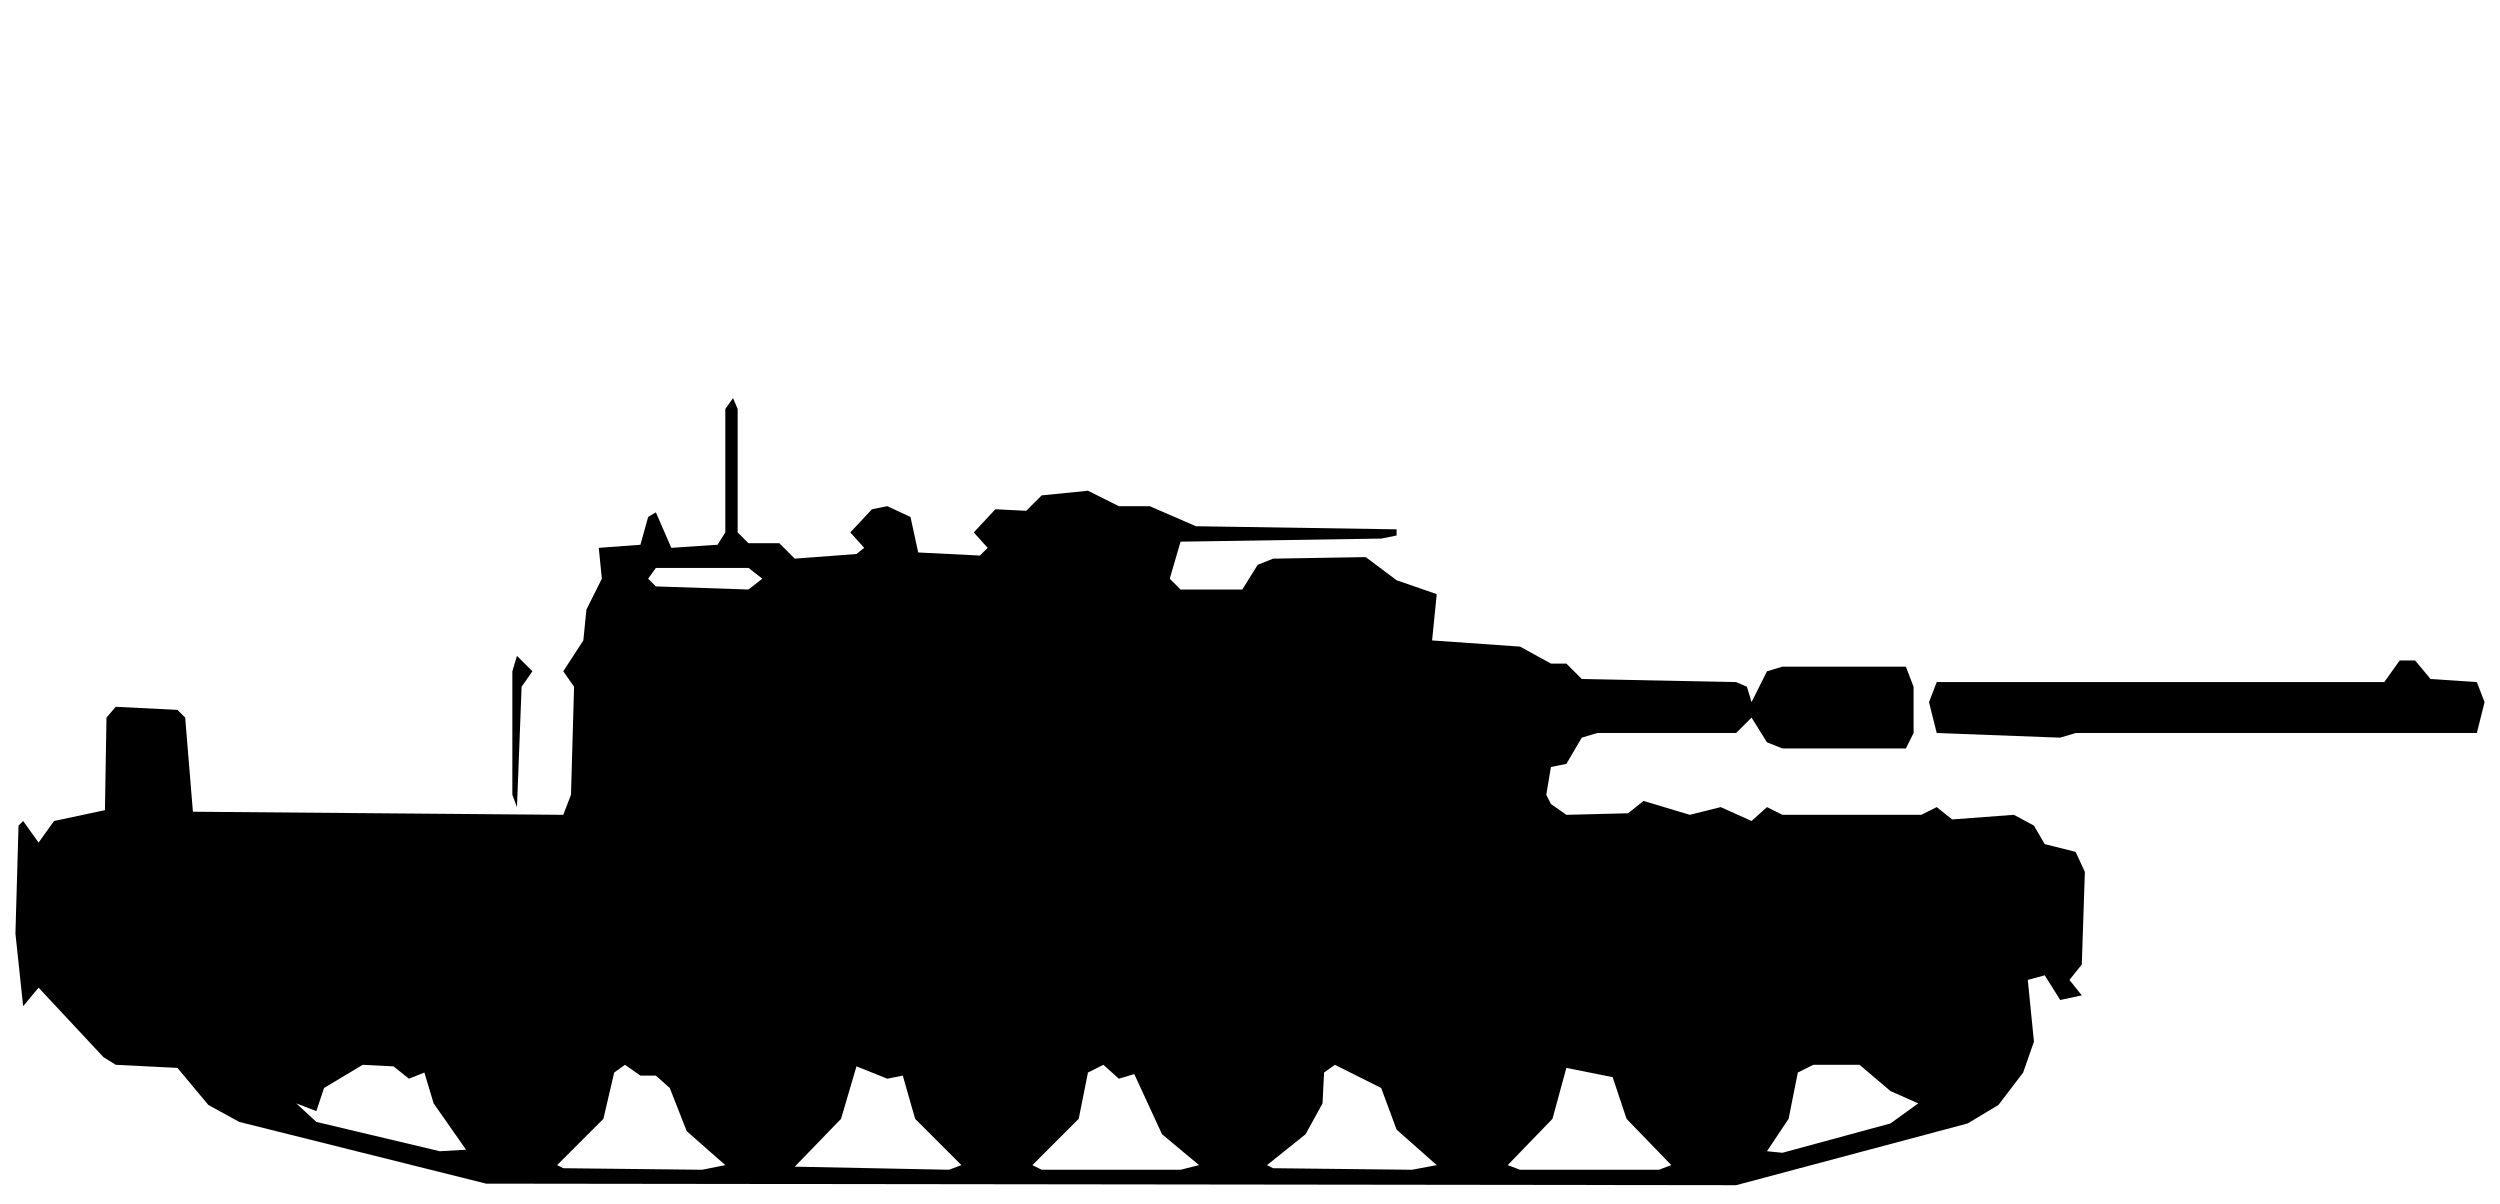
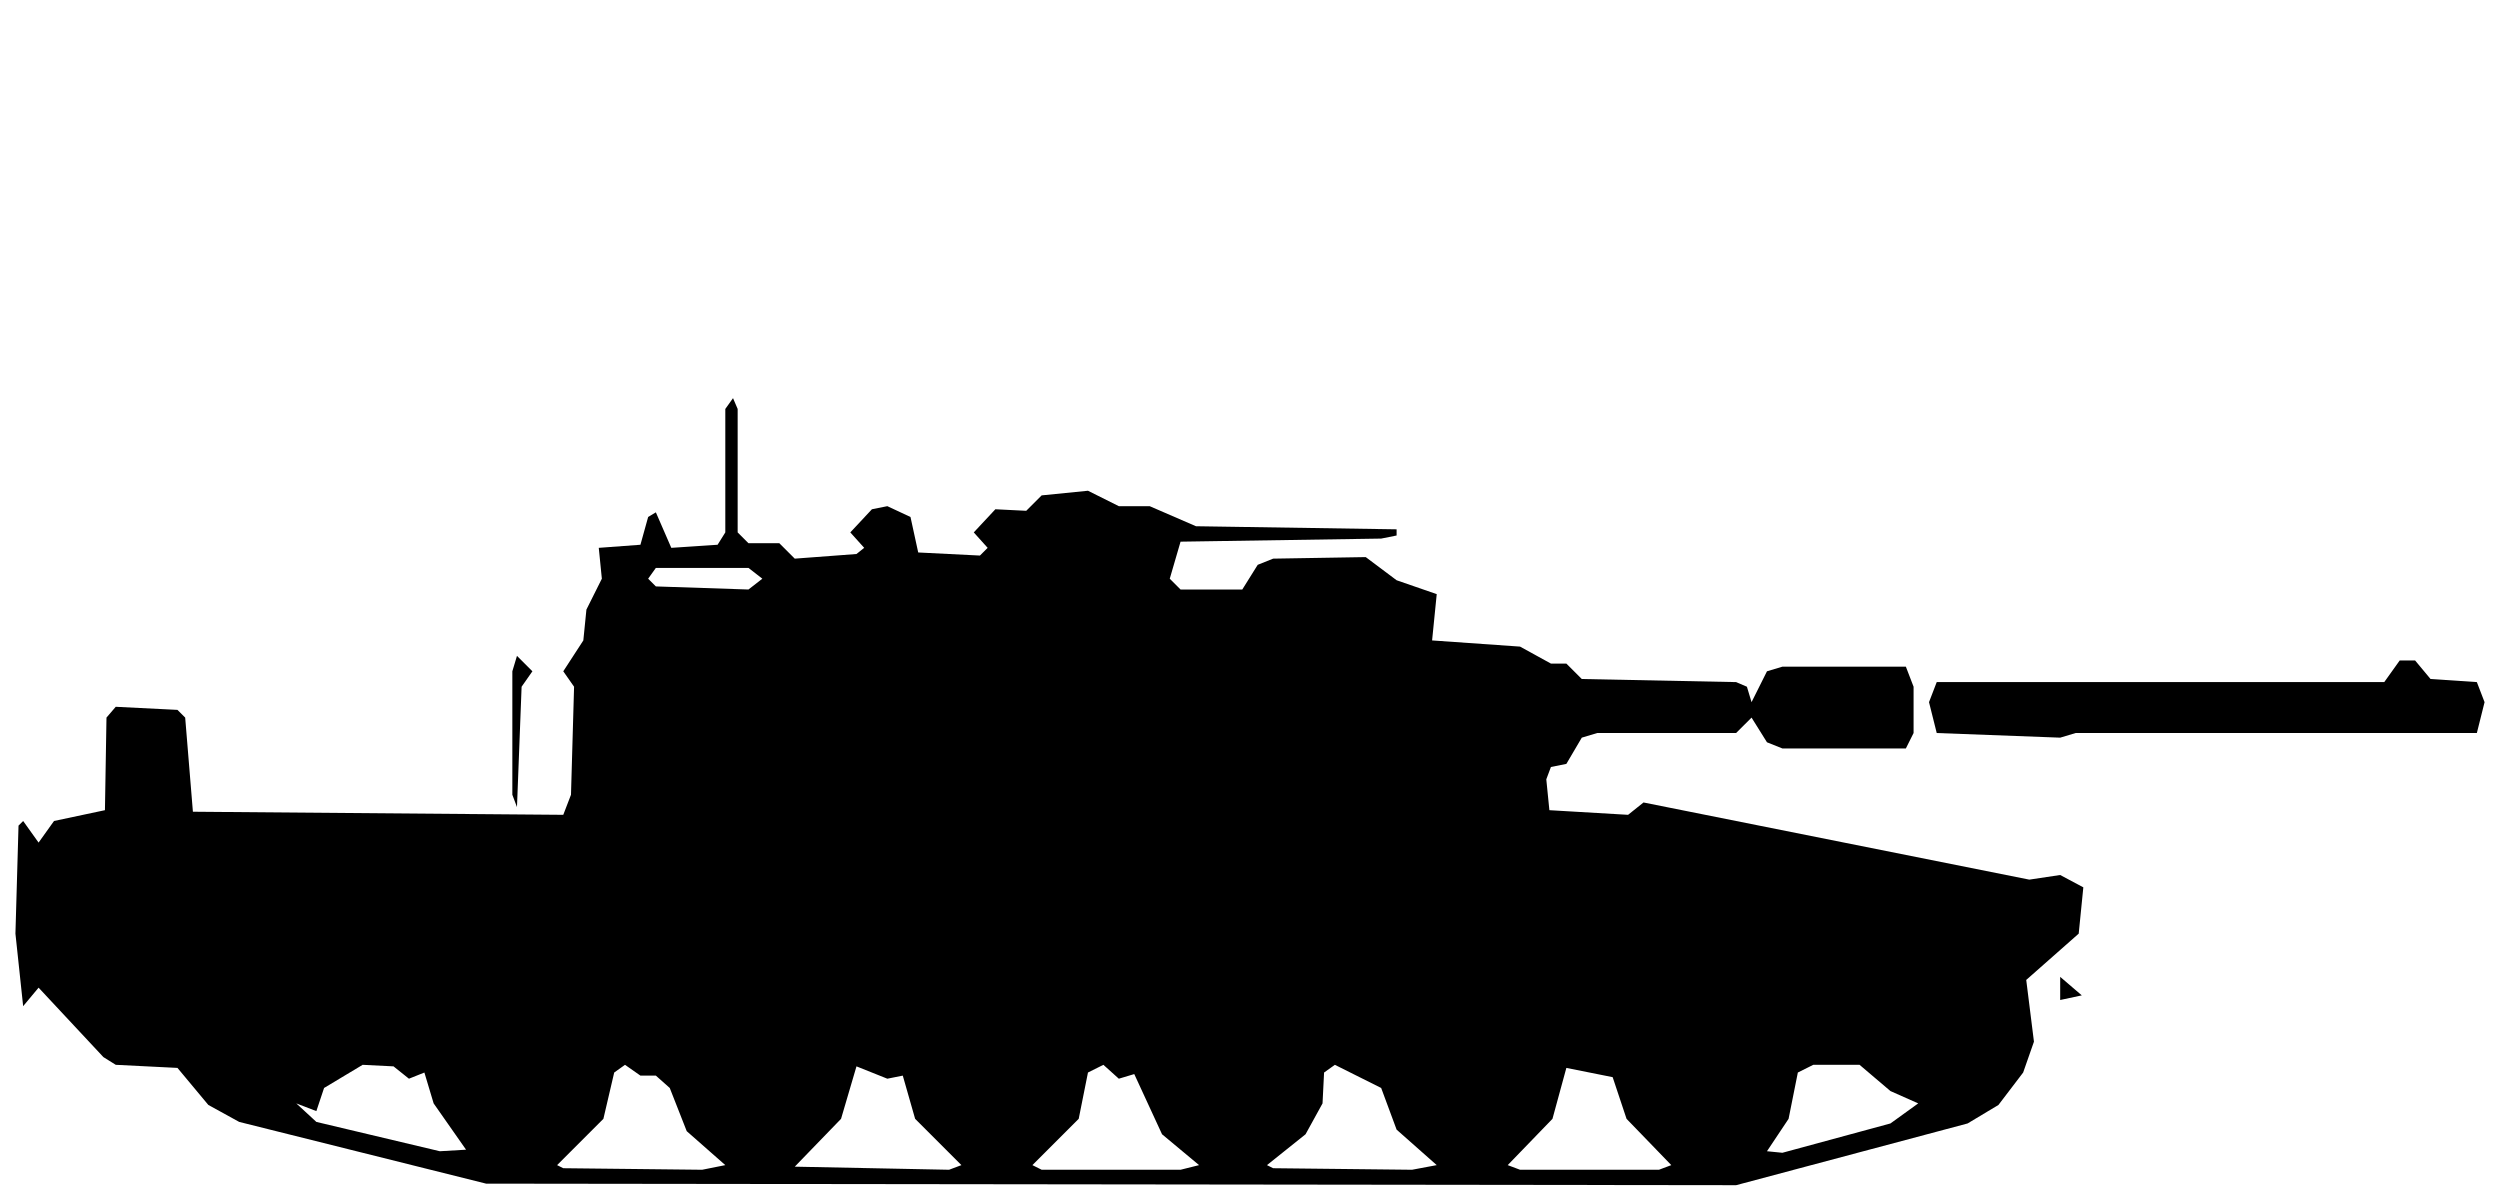
<svg xmlns="http://www.w3.org/2000/svg" viewBox="0 0 162 78" width="162" height="78" fill="currentColor" fill-rule="evenodd">
-   <path d="M31.5 76.7L112.5 76.8L127.5 72.8L129.5 71.6L131.1 69.5L131.8 67.5L131.4 63.5L132.5 63.2L133.5 64.8L134.9 64.5L134.1 63.5L134.9 62.5L135.1 56.5L134.5 55.2L132.5 54.7L131.8 53.5L130.5 52.8L126.5 53.1L125.5 52.3L124.5 52.8L115.5 52.8L114.5 52.3L113.5 53.2L111.5 52.3L109.5 52.8L106.5 51.9L105.5 52.7L101.5 52.8L100.5 52.1L100.2 51.5L100.5 49.7L101.5 49.5L102.5 47.8L103.5 47.5L112.5 47.5L113.5 46.5L114.5 48.1L115.5 48.5L123.5 48.5L124 47.5L124 44.5L123.5 43.2L115.5 43.2L114.5 43.5L113.5 45.5L113.2 44.5L112.5 44.2L102.5 44L101.5 43L100.5 43L98.5 41.9L92.8 41.5L93.1 38.5L90.5 37.6L88.5 36.1L82.5 36.2L81.5 36.6L80.5 38.2L76.5 38.2L75.8 37.5L76.5 35.1L89.5 34.9L90.5 34.7L90.5 34.3L77.5 34.1L74.5 32.8L72.5 32.8L70.5 31.8L67.5 32.1L66.5 33.1L64.5 33L63.1 34.5L64 35.5L63.5 36L59.5 35.8L59 33.5L57.5 32.8L56.5 33L55.1 34.5L56 35.5L55.5 35.9L51.5 36.2L50.5 35.2L48.5 35.2L47.8 34.5L47.8 26.5L47.5 25.8L47 26.5L47 34.5L46.5 35.3L43.5 35.5L42.5 33.2L42 33.5L41.5 35.3L38.8 35.5L39 37.5L38 39.5L37.8 41.5L36.5 43.5L34.5 43.5L33.5 42.5L33.2 43.5L33.2 51.5L33.5 52.3L33.8 44.5L34.5 43.5L36.5 43.5L37.2 44.5L37 51.5L36.5 52.8L12.5 52.6L12 46.5L11.5 46L7.5 45.8L6.9 46.5L6.8 52.5L3.5 53.2L2.5 54.6L1.5 53.2L1.2 53.5L1 60.5L1.5 65.2L2.5 64L6.7 68.5L7.5 69L11.5 69.2L13.5 71.6L15.5 72.7ZM36.5 75.7L36.1 75.5L39.1 72.5L39.8 69.5L40.5 69L41.5 69.7L42.5 69.7L43.4 70.5L44.5 73.3L47 75.5L45.5 75.8ZM51.5 75.6L54.5 72.5L55.5 69.1L57.5 69.9L58.5 69.7L59.3 72.5L62.3 75.5L61.5 75.8ZM67.5 75.8L66.9 75.5L69.9 72.5L70.5 69.5L71.5 69L72.5 69.9L73.5 69.6L75.3 73.5L77.7 75.5L76.5 75.8ZM82.5 75.7L82.1 75.5L84.6 73.5L85.7 71.5L85.8 69.5L86.5 69L89.5 70.5L90.5 73.2L93.1 75.5L91.5 75.8ZM98.5 75.8L97.7 75.5L100.6 72.5L101.5 69.2L104.5 69.8L105.4 72.5L108.3 75.5L107.5 75.8ZM28.5 74.6L20.5 72.7L19.2 71.5L20.5 72L21 70.5L23.5 69L25.5 69.1L26.5 69.9L27.5 69.5L28.1 71.5L30.2 74.5ZM114.5 74.6L115.9 72.5L116.5 69.5L117.5 69L120.5 69L122.5 70.7L124.3 71.5L122.5 72.8L115.5 74.7ZM125.5 47.5L133.5 47.8L134.5 47.5L160.5 47.5L161 45.5L160.5 44.2L157.5 44L156.5 42.8L155.5 42.8L154.5 44.2L125.5 44.2L125 45.5ZM42.5 38L42 37.5L42.5 36.8L48.5 36.8L49.4 37.5L48.5 38.2Z" />
+   <path d="M31.5 76.7L112.5 76.8L127.5 72.8L129.5 71.6L131.1 69.5L131.8 67.5L131.3 63.5L134.7 60.5L135 57.5L133.5 56.7L131.5 57L106.5 52L105.5 52.8L100.4 52.5L100.2 50.5L100.5 49.7L101.5 49.5L102.5 47.8L103.5 47.5L112.5 47.5L113.5 46.5L114.5 48.1L115.5 48.5L123.5 48.5L124 47.5L124 44.5L123.5 43.2L115.5 43.2L114.5 43.5L113.5 45.5L113.2 44.5L112.5 44.2L102.5 44L101.5 43L100.5 43L98.5 41.9L92.8 41.5L93.1 38.5L90.5 37.6L88.5 36.1L82.5 36.2L81.5 36.6L80.5 38.2L76.5 38.2L75.8 37.5L76.5 35.1L89.5 34.9L90.5 34.7L90.5 34.3L77.5 34.1L74.5 32.8L72.5 32.8L70.5 31.8L67.5 32.1L66.5 33.1L64.5 33L63.1 34.5L64 35.5L63.5 36L59.5 35.8L59 33.5L57.5 32.8L56.5 33L55.1 34.5L56 35.5L55.5 35.9L51.5 36.2L50.5 35.2L48.5 35.2L47.8 34.5L47.8 26.5L47.5 25.8L47 26.5L47 34.5L46.5 35.3L43.5 35.5L42.5 33.2L42 33.5L41.5 35.3L38.8 35.5L39 37.5L38 39.5L37.8 41.5L36.5 43.5L34.5 43.5L33.5 42.5L33.2 43.5L33.2 51.5L33.5 52.3L33.8 44.5L34.5 43.5L36.5 43.5L37.2 44.5L37 51.5L36.5 52.8L12.5 52.6L12 46.5L11.5 46L7.5 45.8L6.9 46.5L6.8 52.5L3.5 53.2L2.5 54.6L1.5 53.2L1.2 53.5L1 60.5L1.5 65.2L2.5 64L6.7 68.5L7.5 69L11.5 69.2L13.5 71.6L15.5 72.7ZM36.5 75.7L36.1 75.5L39.1 72.5L39.8 69.5L40.5 69L41.5 69.7L42.5 69.7L43.4 70.5L44.5 73.3L47 75.5L45.5 75.8ZM51.5 75.6L54.5 72.5L55.5 69.1L57.5 69.9L58.5 69.7L59.3 72.5L62.3 75.5L61.5 75.8ZM67.5 75.8L66.9 75.5L69.9 72.5L70.5 69.5L71.5 69L72.5 69.9L73.5 69.6L75.3 73.5L77.7 75.5L76.5 75.8ZM82.5 75.7L82.1 75.5L84.6 73.5L85.7 71.5L85.8 69.5L86.5 69L89.5 70.5L90.5 73.2L93.1 75.5L91.5 75.8ZM98.5 75.8L97.7 75.5L100.6 72.5L101.5 69.2L104.5 69.8L105.4 72.5L108.3 75.5L107.5 75.8ZM28.5 74.6L20.5 72.7L19.2 71.5L20.5 72L21 70.5L23.5 69L25.5 69.1L26.5 69.9L27.5 69.5L28.1 71.5L30.2 74.5ZM114.5 74.6L115.9 72.5L116.5 69.5L117.5 69L120.5 69L122.5 70.7L124.3 71.5L122.5 72.8L115.5 74.7ZM133.5 64.8L134.9 64.5L133.5 63.3ZM125.5 47.5L133.5 47.8L134.5 47.5L160.5 47.5L161 45.5L160.5 44.2L157.5 44L156.5 42.8L155.5 42.8L154.5 44.2L125.5 44.2L125 45.5ZM42.5 38L42 37.5L42.5 36.8L48.5 36.8L49.4 37.5L48.5 38.2Z" />
</svg>
